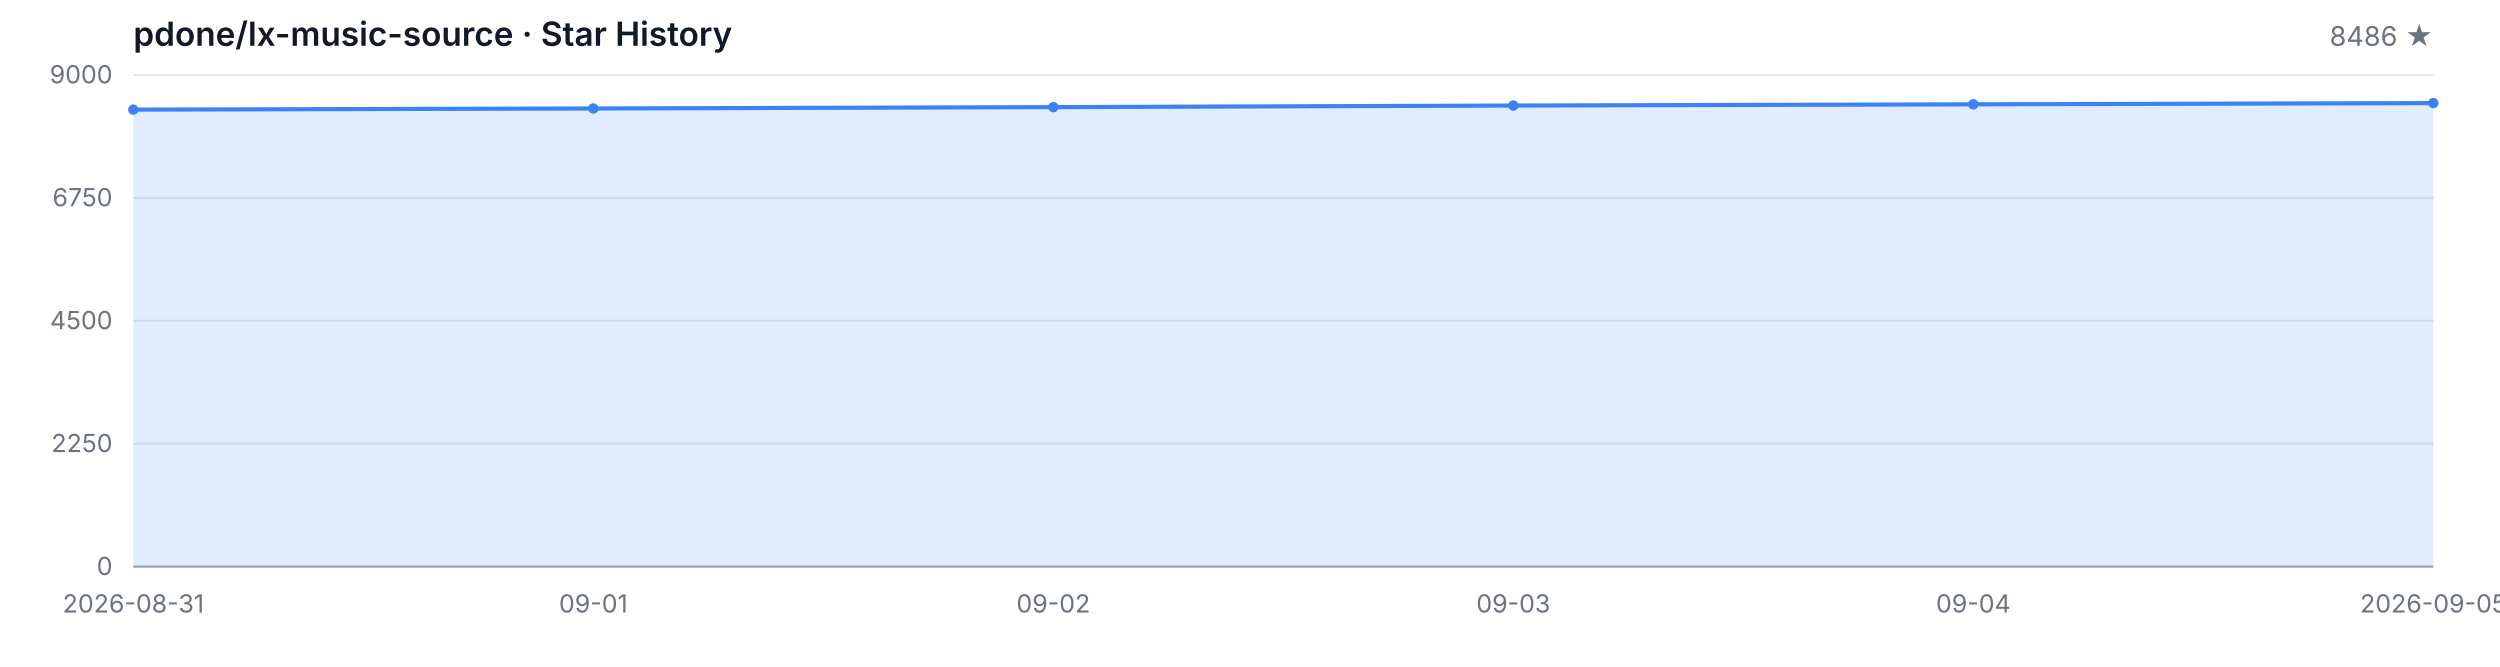
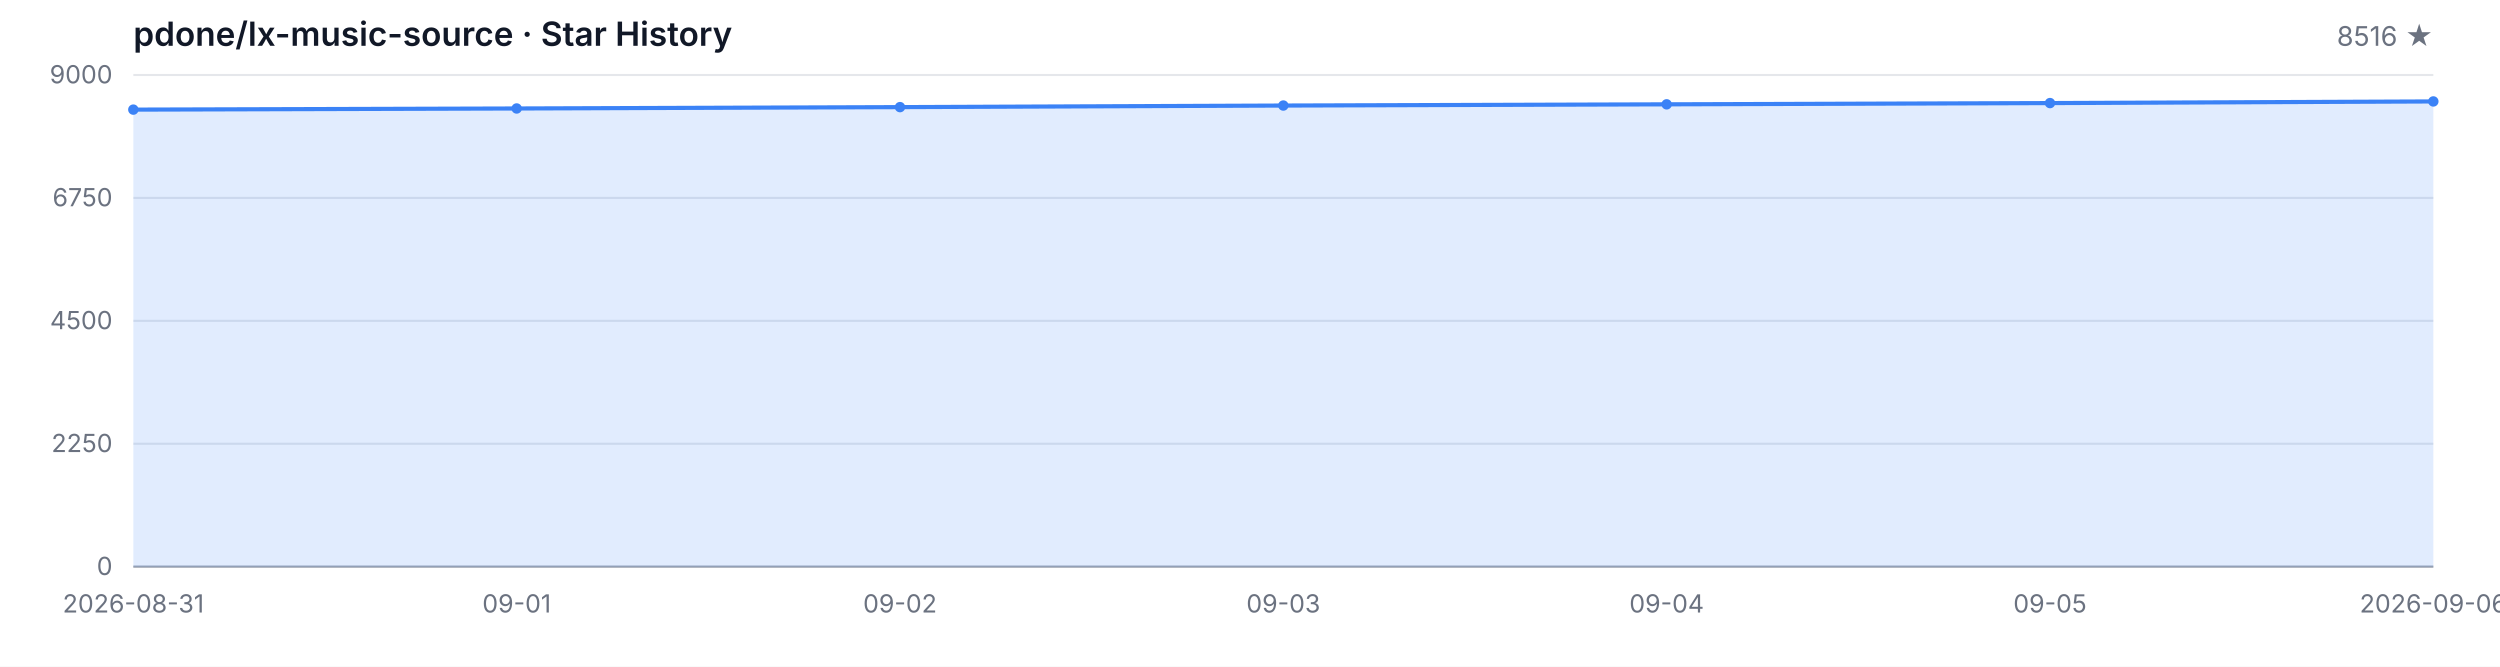
<svg xmlns="http://www.w3.org/2000/svg" width="1200" height="320" viewBox="0 0 1200 320" role="img" aria-label="Star History">
  <style>
  .bg { fill: #ffffff; }
  .grid { stroke: #e5e7eb; stroke-width: 1; }
  .axis { stroke: #9ca3af; stroke-width: 1; }
  .area { fill: rgba(59, 130, 246, 0.15); }
  .line { fill: none; stroke: #3b82f6; stroke-width: 2; stroke-linejoin: round; stroke-linecap: round; }
  .dot { fill: #3b82f6; }
  .tlabel { fill: #6b7280; font-family: -apple-system, BlinkMacSystemFont, 'Segoe UI', sans-serif; font-size: 12px; }
  .title { fill: #111827; font-family: -apple-system, BlinkMacSystemFont, 'Segoe UI', sans-serif; font-size: 16px; font-weight: 600; }
  .subtitle { fill: #6b7280; font-family: -apple-system, BlinkMacSystemFont, 'Segoe UI', sans-serif; font-size: 13px; }
  @media (prefers-color-scheme: dark) {
    .bg { fill: #0d1117; }
    .grid { stroke: #21262d; }
    .axis { stroke: #484f58; }
    .area { fill: rgba(58, 132, 255, 0.18); }
    .line { stroke: #58a6ff; }
    .dot { fill: #58a6ff; }
    .tlabel { fill: #8b949e; }
    .title { fill: #c9d1d9; }
    .subtitle { fill: #8b949e; }
  }
</style>
  <rect class="bg" width="1200" height="320" />
  <text class="title" x="64" y="22">pdone/lx-music-source · Star History</text>
-   <text class="subtitle" x="1168" y="22" text-anchor="end">8486 ★</text>
+   <text class="subtitle" x="1168" y="22" text-anchor="end">8516 ★</text>
  <line class="grid" x1="64" y1="272.00" x2="1168" y2="272.00" />
  <line class="grid" x1="64" y1="213.00" x2="1168" y2="213.00" />
  <line class="grid" x1="64" y1="154.00" x2="1168" y2="154.00" />
  <line class="grid" x1="64" y1="95.00" x2="1168" y2="95.00" />
  <line class="grid" x1="64" y1="36.00" x2="1168" y2="36.00" />
  <text class="tlabel" x="54" y="276.00" text-anchor="end">0</text>
  <text class="tlabel" x="54" y="217.00" text-anchor="end">2250</text>
  <text class="tlabel" x="54" y="158.00" text-anchor="end">4500</text>
  <text class="tlabel" x="54" y="99.00" text-anchor="end">6750</text>
  <text class="tlabel" x="54" y="40.00" text-anchor="end">9000</text>
  <line class="axis" x1="64" y1="272" x2="1168" y2="272" />
-   <path class="area" d="M 64.00 272.00 L 64.00 52.62 L 284.80 52.07 L 505.60 51.42 L 726.40 50.66 L 947.20 50.08 L 1168.00 49.48 L 1168.00 272.00 Z" />
-   <path class="line" d="M 64.00 52.62 L 284.80 52.07 L 505.60 51.42 L 726.40 50.66 L 947.20 50.08 L 1168.00 49.48" />
+   <path class="area" d="M 64.00 272.00 L 64.00 52.62 L 248.00 52.07 L 432.00 51.42 L 616.00 50.66 L 800.00 50.08 L 984.00 49.48 L 1168.00 48.69 L 1168.00 272.00 Z" />
+   <path class="line" d="M 64.00 52.62 L 248.00 52.07 L 432.00 51.42 L 616.00 50.66 L 800.00 50.08 L 984.00 49.48 L 1168.00 48.69" />
  <circle class="dot" cx="64.00" cy="52.62" r="2.5" />
-   <circle class="dot" cx="284.80" cy="52.07" r="2.5" />
-   <circle class="dot" cx="505.60" cy="51.42" r="2.5" />
-   <circle class="dot" cx="726.40" cy="50.66" r="2.5" />
-   <circle class="dot" cx="947.20" cy="50.08" r="2.5" />
-   <circle class="dot" cx="1168.00" cy="49.48" r="2.5" />
+   <circle class="dot" cx="248.00" cy="52.07" r="2.5" />
+   <circle class="dot" cx="432.00" cy="51.42" r="2.5" />
+   <circle class="dot" cx="616.00" cy="50.66" r="2.5" />
+   <circle class="dot" cx="800.00" cy="50.08" r="2.5" />
+   <circle class="dot" cx="984.00" cy="49.48" r="2.5" />
+   <circle class="dot" cx="1168.00" cy="48.69" r="2.5" />
  <text class="tlabel" x="64.00" y="294" text-anchor="middle">2026-08-31</text>
-   <text class="tlabel" x="284.80" y="294" text-anchor="middle">09-01</text>
-   <text class="tlabel" x="505.60" y="294" text-anchor="middle">09-02</text>
-   <text class="tlabel" x="726.40" y="294" text-anchor="middle">09-03</text>
-   <text class="tlabel" x="947.20" y="294" text-anchor="middle">09-04</text>
-   <text class="tlabel" x="1168.00" y="294" text-anchor="middle">2026-09-05</text>
+   <text class="tlabel" x="248.00" y="294" text-anchor="middle">09-01</text>
+   <text class="tlabel" x="432.00" y="294" text-anchor="middle">09-02</text>
+   <text class="tlabel" x="616.00" y="294" text-anchor="middle">09-03</text>
+   <text class="tlabel" x="800.00" y="294" text-anchor="middle">09-04</text>
+   <text class="tlabel" x="984.00" y="294" text-anchor="middle">09-05</text>
+   <text class="tlabel" x="1168.00" y="294" text-anchor="middle">2026-09-06</text>
</svg>
